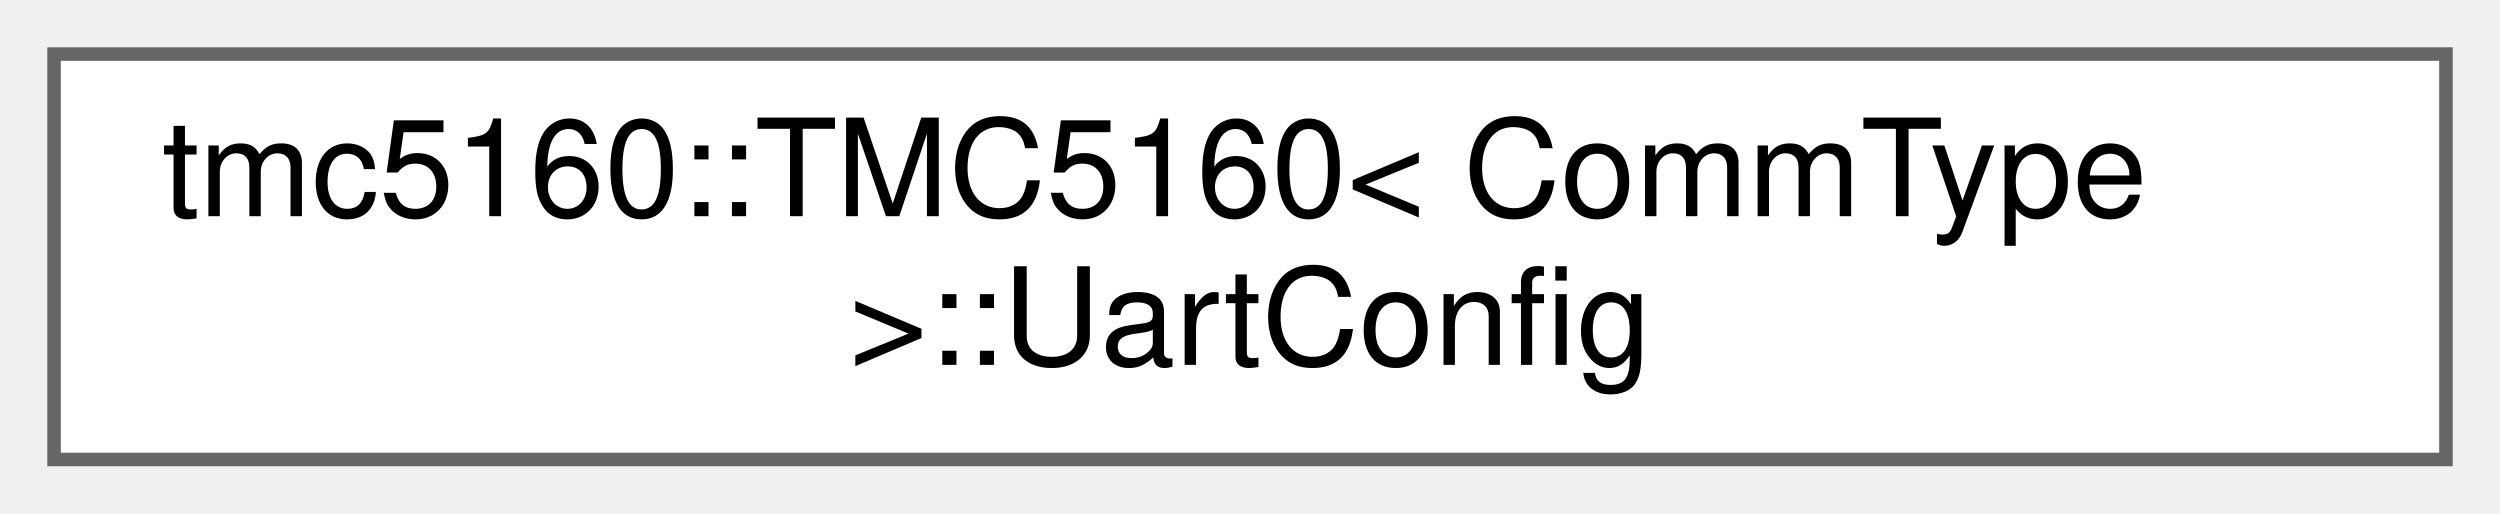
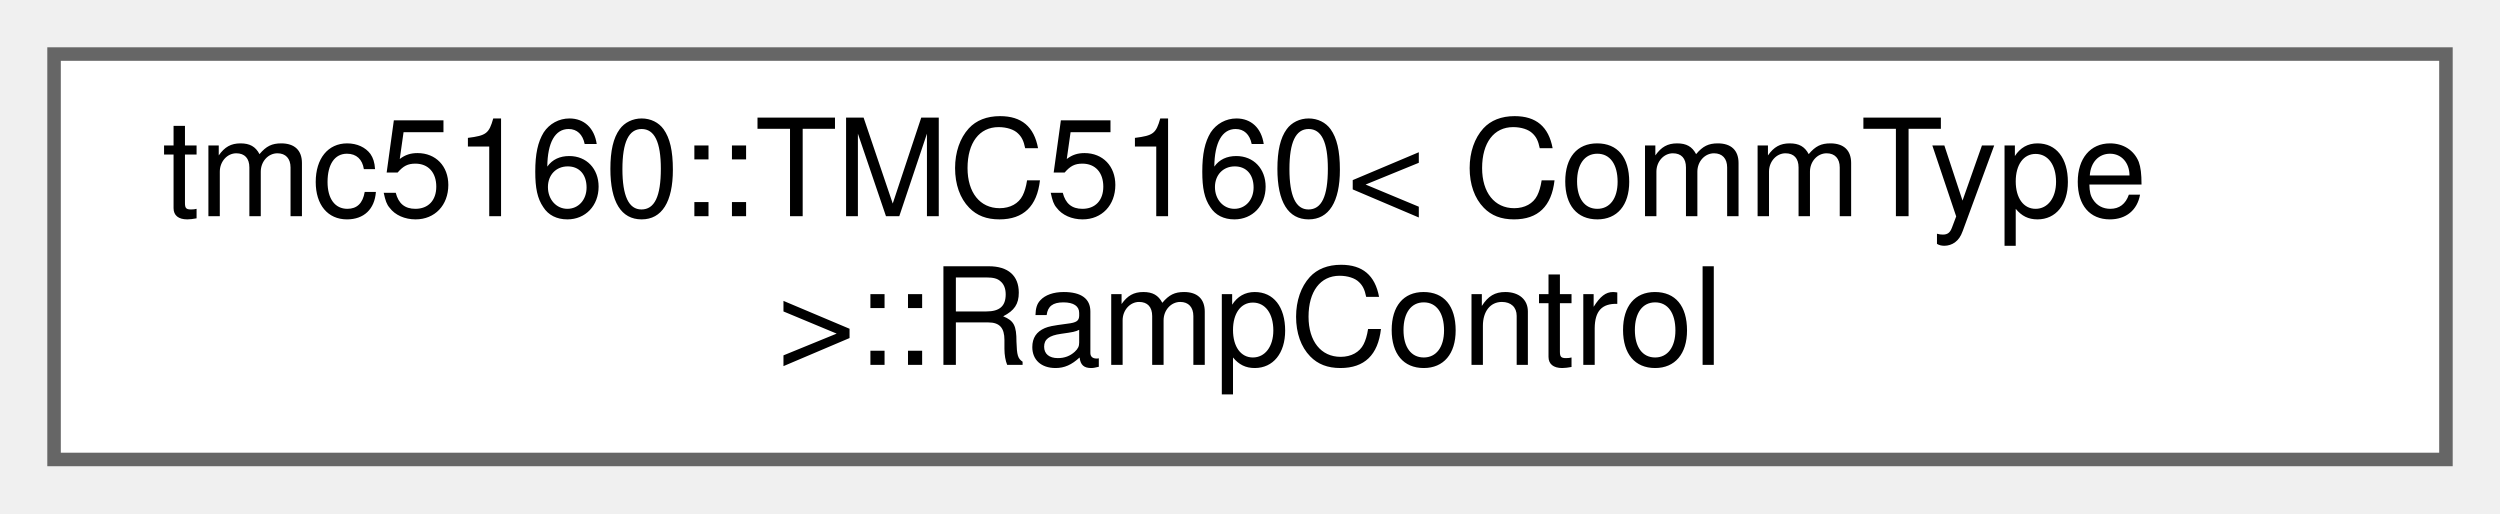
<svg xmlns="http://www.w3.org/2000/svg" xmlns:xlink="http://www.w3.org/1999/xlink" width="185pt" height="38pt" viewBox="0.00 0.00 185.00 38.00">
  <g id="graph0" class="graph" transform="scale(1 1) rotate(0) translate(4 34)">
    <g id="Node000000" class="node">
      <g id="a_Node000000">
-         <a xlink:href="structtmc5160_1_1TMC5160_1_1UartConfig.html" target="_top" xlink:title="UART configuration subsystem.">
+         <a xlink:href="structtmc5160_1_1TMC5160_1_1RampControl.html" target="_top" xlink:title="Ramp control subsystem.">
          <polygon fill="white" stroke="#666666" points="177,-30 0,-30 0,0 177,0 177,-30" />
          <text text-anchor="start" x="8" y="-18" font-family="Helvetica,sans-Serif" font-size="10.00">tmc5160::TMC5160&lt; CommType</text>
-           <text text-anchor="middle" x="88.5" y="-7" font-family="Helvetica,sans-Serif" font-size="10.00"> &gt;::UartConfig</text>
+           <text text-anchor="middle" x="88.5" y="-7" font-family="Helvetica,sans-Serif" font-size="10.00"> &gt;::RampControl</text>
        </a>
      </g>
    </g>
  </g>
</svg>
